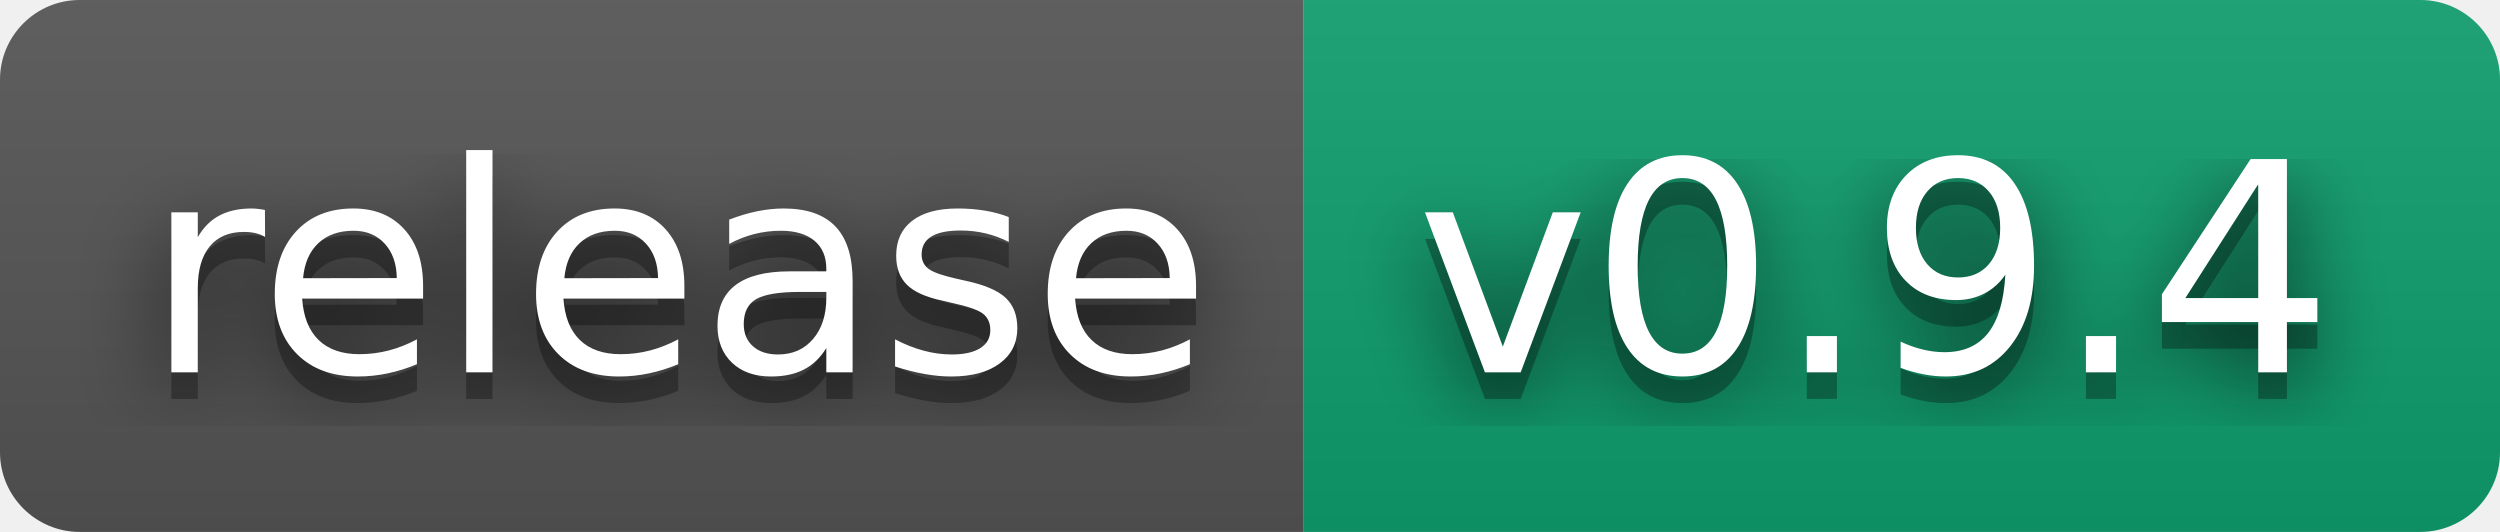
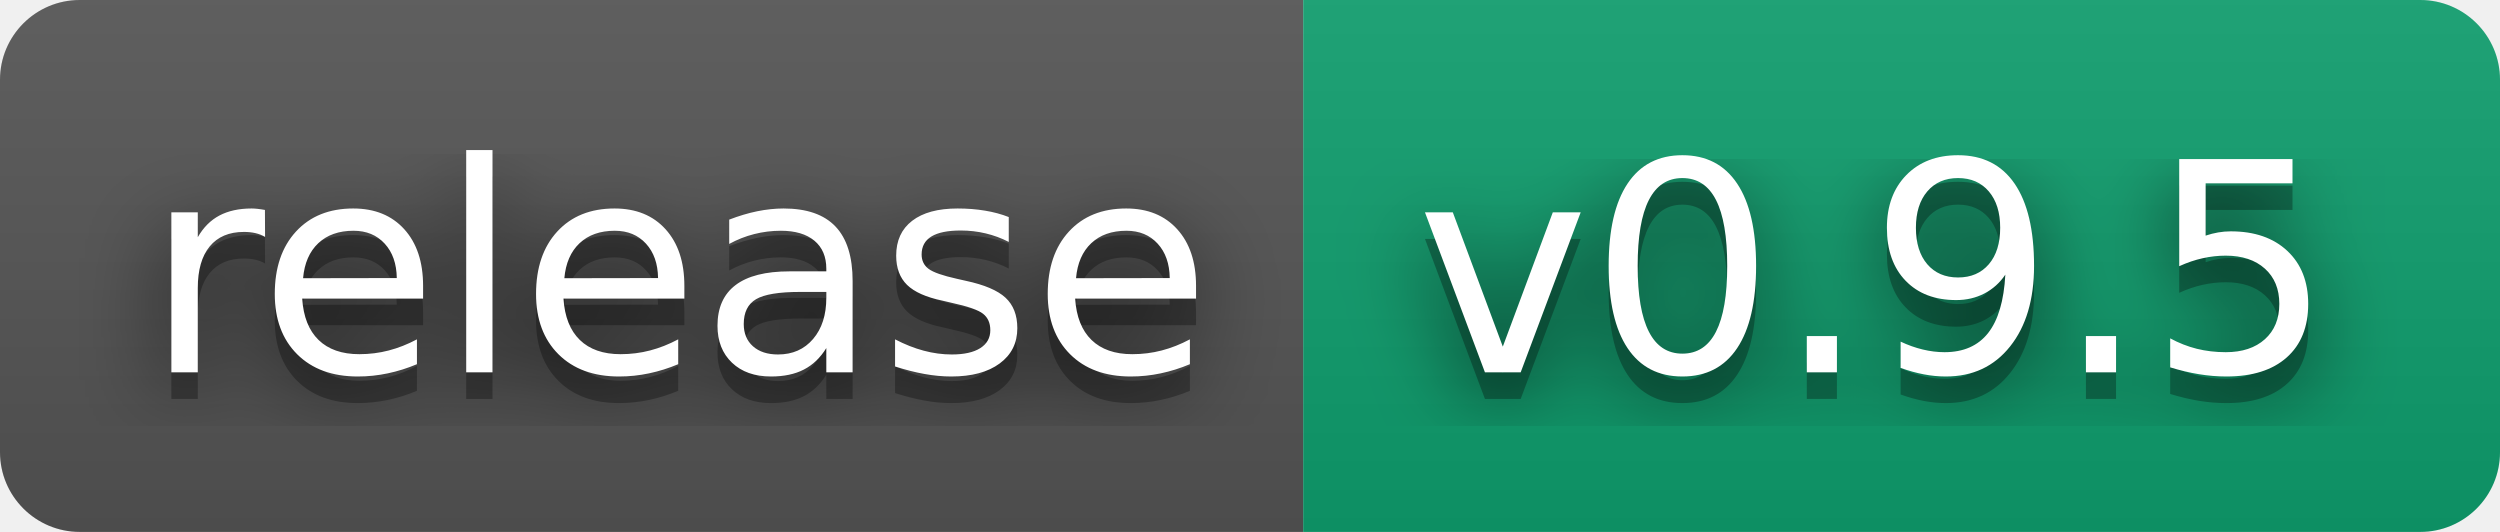
- <svg xmlns="http://www.w3.org/2000/svg" width="94" height="20" role="img" aria-label="release: v0.9.4">
+ <svg xmlns="http://www.w3.org/2000/svg" width="94" height="20" role="img" aria-label="release: v0.9.5">
  <filter id="blur">
    <feGaussianBlur stdDeviation="16" />
  </filter>
  <linearGradient id="s" x2="0" y2="100%">
    <stop offset="0" stop-color="#bbb" stop-opacity=".1" />
    <stop offset="1" stop-opacity=".1" />
  </linearGradient>
  <clipPath id="r">
    <rect width="94" height="20" rx="3" />
  </clipPath>
  <g clip-path="url(#r)">
    <rect width="49" height="20" fill="#555" />
    <rect x="49" width="45" height="20" fill="#0f9f6e" />
    <rect width="94" height="20" fill="url(#s)" />
  </g>
  <g fill="#fff" text-anchor="middle" font-family="Verdana,Geneva,DejaVu Sans,sans-serif" text-rendering="geometricPrecision" font-size="110">
    <g transform="scale(.1)">
      <g aria-hidden="true" fill="#010101">
        <text x="255" y="150" fill-opacity=".8" filter="url(#blur)" textLength="390">release</text>
        <text x="255" y="150" fill-opacity=".3" textLength="390">release</text>
      </g>
      <text x="255" y="140" textLength="390">release</text>
    </g>
    <g transform="scale(.1)">
      <g aria-hidden="true" fill="#010101">
-         <text x="705" y="150" fill-opacity=".8" filter="url(#blur)" textLength="350">v0.9.4</text>
-         <text x="705" y="150" fill-opacity=".3" textLength="350">v0.9.4</text>
+         <text x="705" y="150" fill-opacity=".8" filter="url(#blur)" textLength="350">v0.9.5</text>
+         <text x="705" y="150" fill-opacity=".3" textLength="350">v0.9.5</text>
      </g>
-       <text x="705" y="140" textLength="350">v0.9.4</text>
+       <text x="705" y="140" textLength="350">v0.9.5</text>
    </g>
  </g>
</svg>
